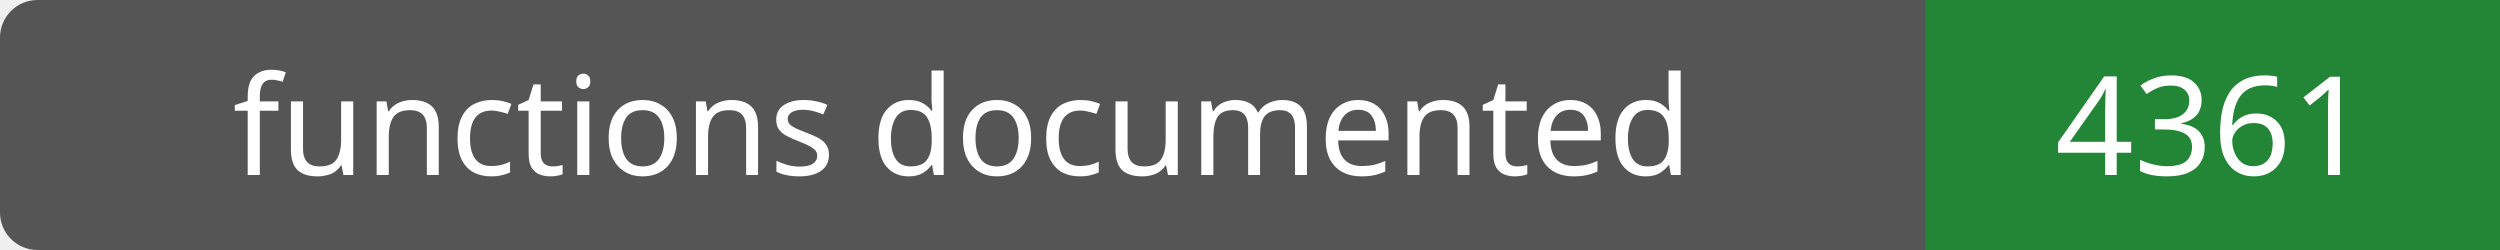
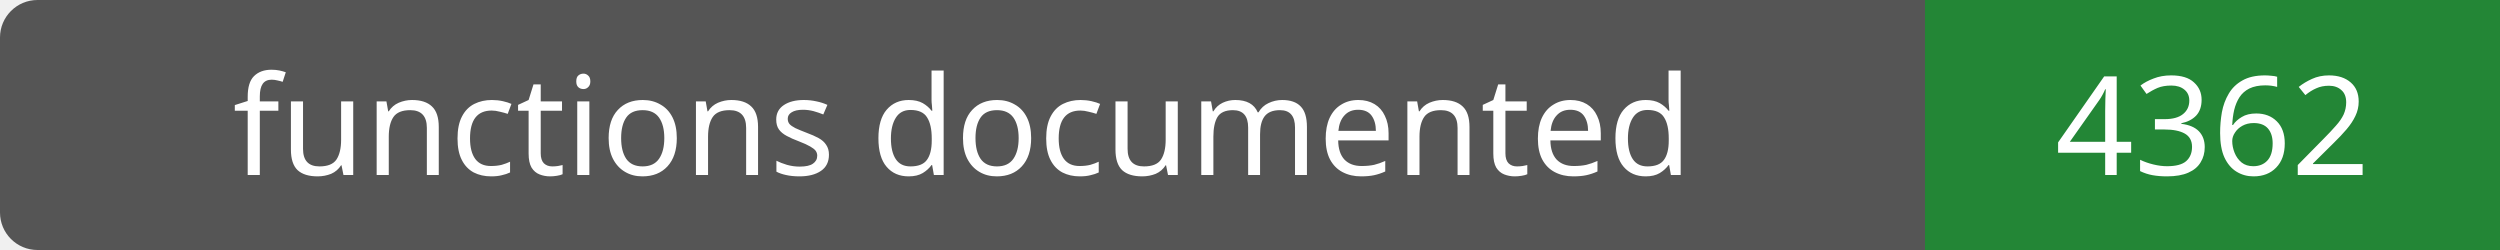
- <svg xmlns="http://www.w3.org/2000/svg" width="200" height="20" role="img" aria-label="functions documented: 4361">
+ <svg xmlns="http://www.w3.org/2000/svg" width="200" height="20" role="img" aria-label="functions documented: 4362">
  <rect width="200" height="20" rx="3" fill="#555" />
  <path fill="#238636" d="M154 0h46v20H154z" />
  <g fill="#fff" text-anchor="middle" font-family="Verdana,sans-serif" font-size="11">
    <text x="77.0" y="14">functions documented</text>
-     <text x="177.0" y="14">4361</text>
+     <text x="177.0" y="14">4362</text>
  </g>
</svg>
